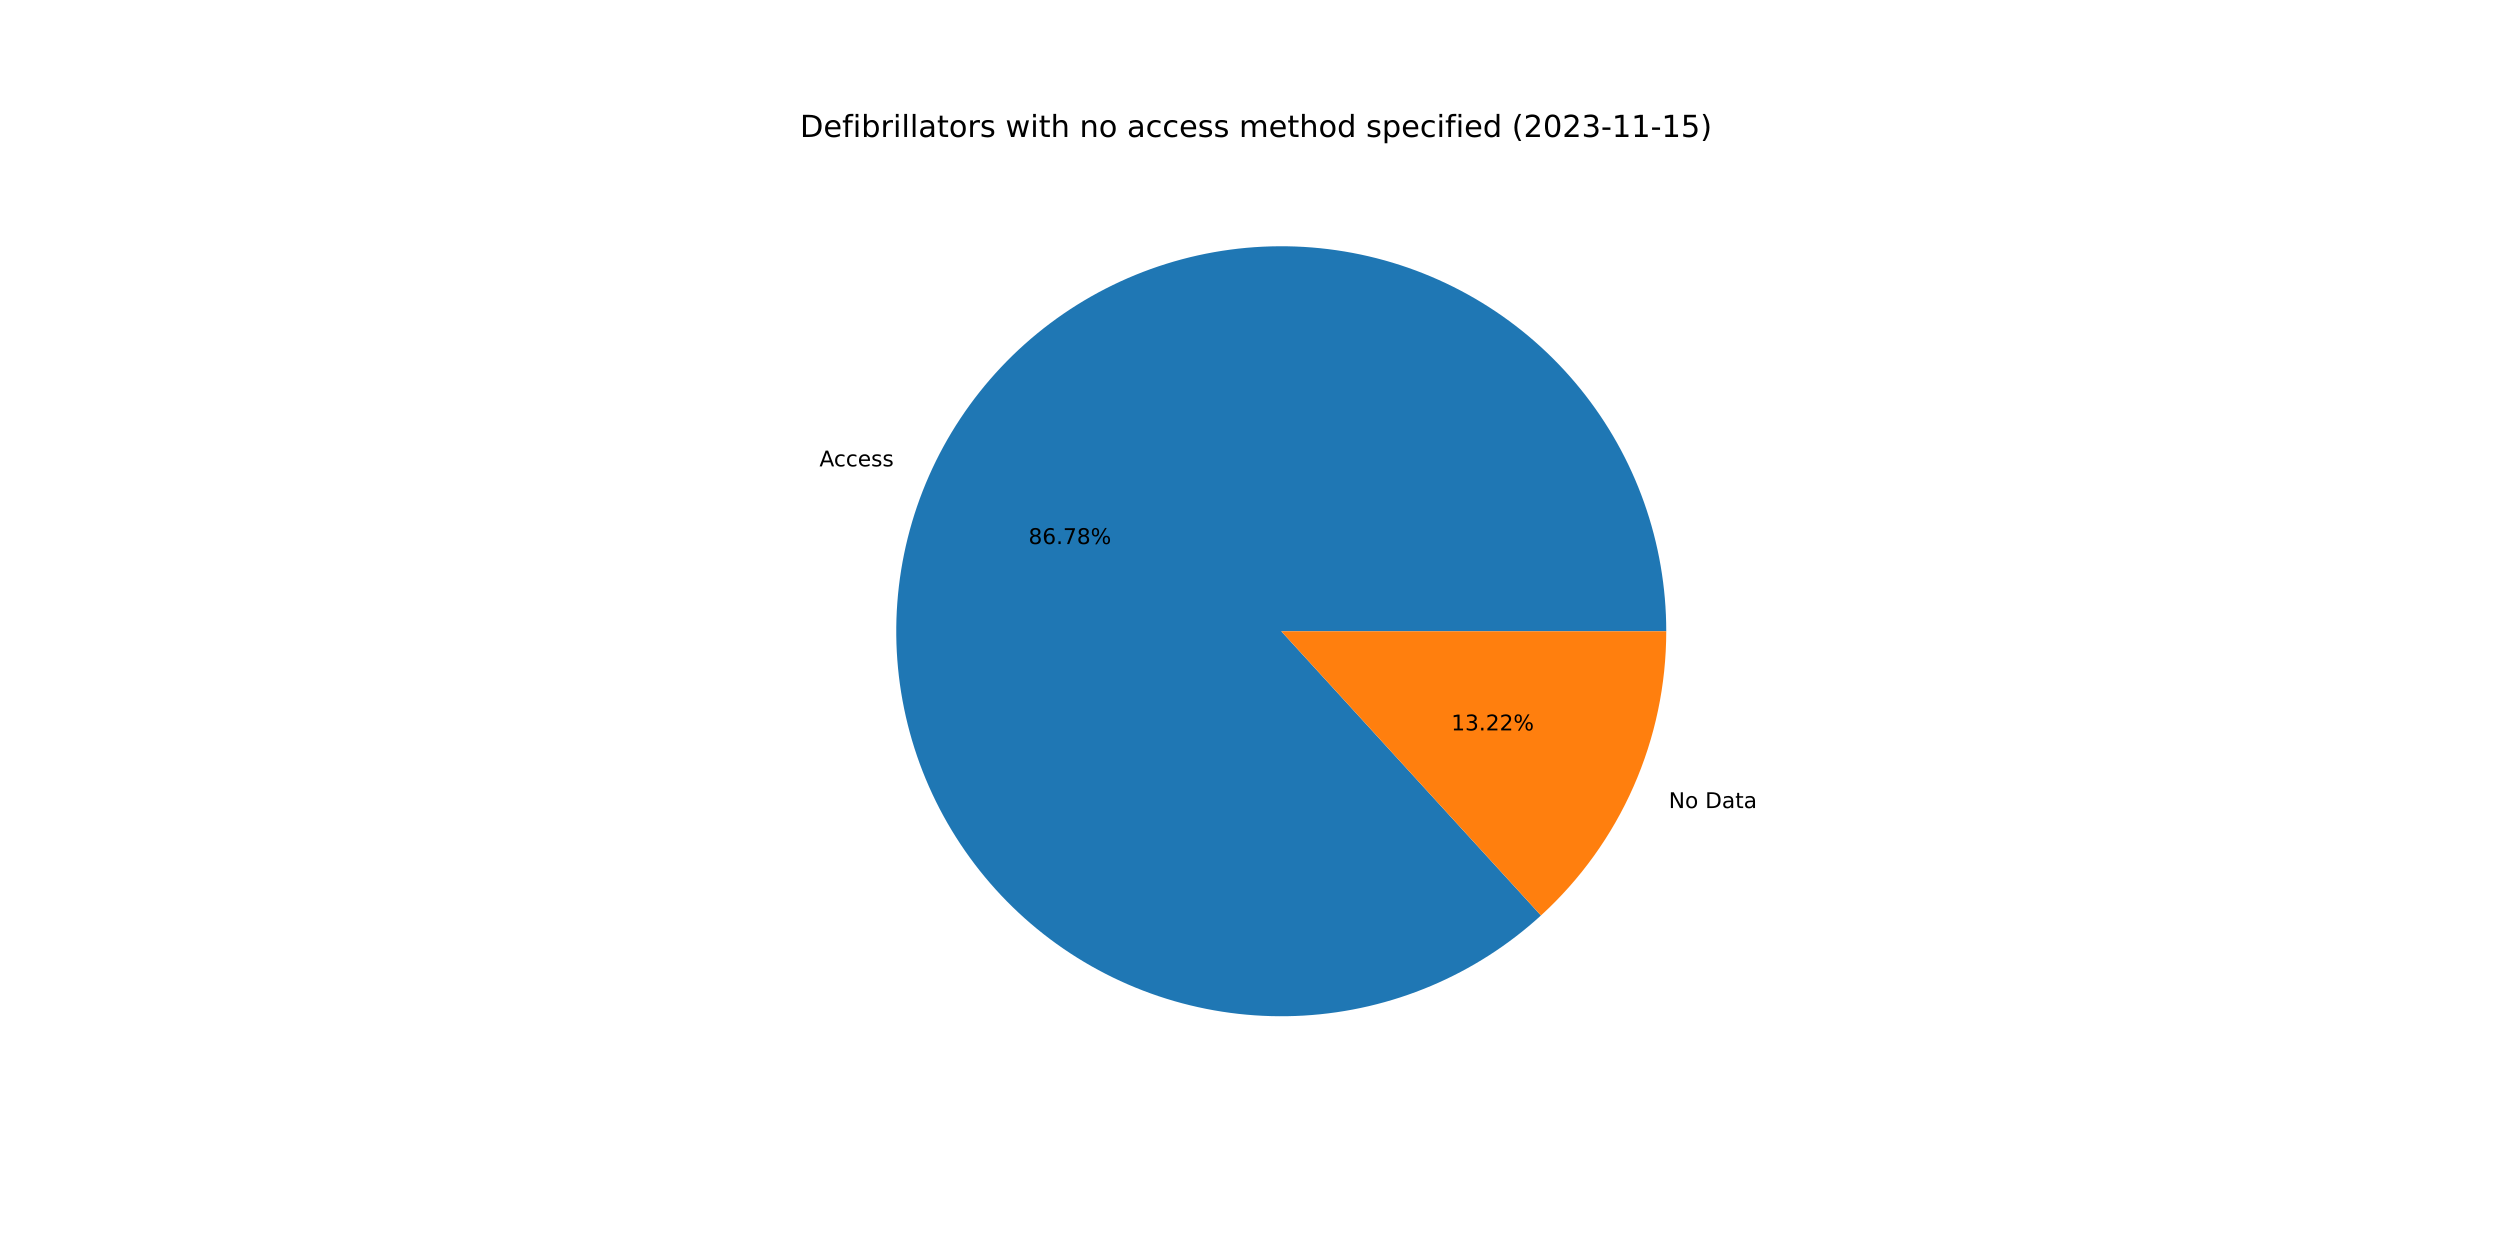
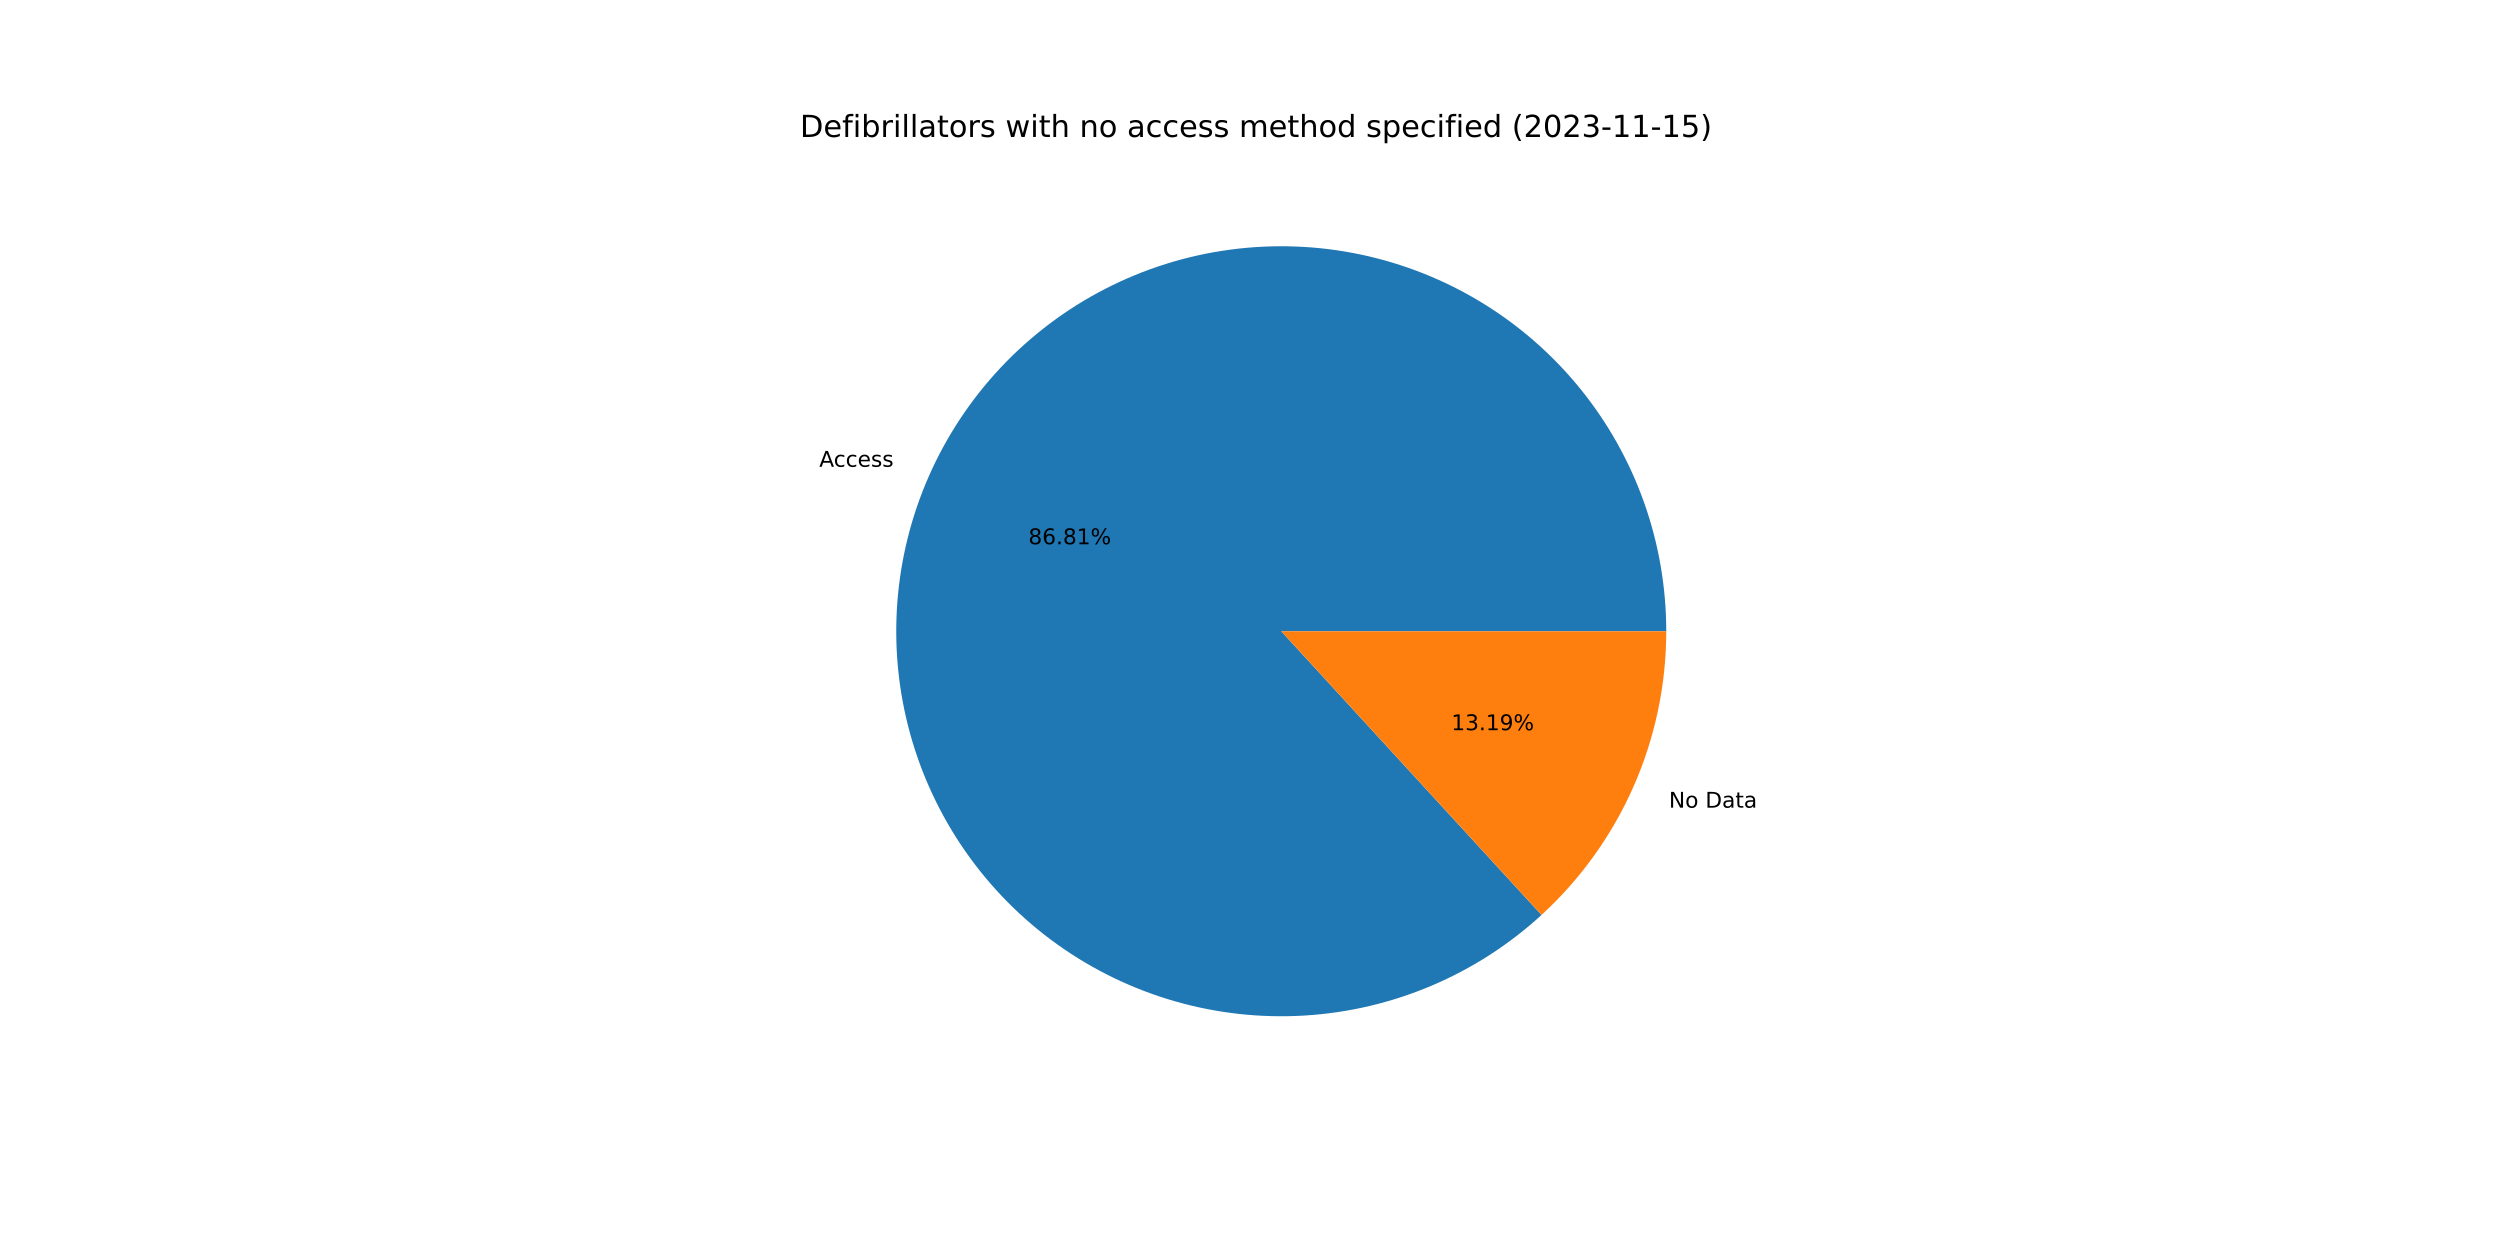
<svg xmlns="http://www.w3.org/2000/svg" xmlns:xlink="http://www.w3.org/1999/xlink" width="1152pt" height="576pt" viewBox="0 0 1152 576" version="1.1">
  <defs>
    <style type="text/css">*{stroke-linejoin: round; stroke-linecap: butt}</style>
  </defs>
  <g id="figure_1">
    <g id="patch_1">
      <path d="M 0 576  L 1152 576  L 1152 0  L 0 0  z " style="fill: #ffffff" />
    </g>
    <g id="axes_1">
      <g id="patch_2">
-         <path d="M 767.808 290.88  C 767.808 270.678 764.357 250.624 757.605 231.584  C 750.853 212.544 740.898 194.796 728.17 179.108  C 715.442 163.42 700.128 150.02 682.889 139.488  C 665.649 128.956 646.737 121.446 626.969 117.282  C 607.201 113.118 586.866 112.36 566.843 115.043  C 546.82 117.725 527.402 123.808 509.427 133.029  C 491.452 142.25 475.183 154.473 461.324 169.171  C 447.465 183.869 436.217 200.827 428.068 219.313  C 419.918 237.798 414.986 257.54 413.483 277.686  C 411.981 297.832 413.93 318.087 419.248 337.576  C 424.565 357.066 433.173 375.505 444.699 392.096  C 456.224 408.688 470.5 423.189 486.908 434.974  C 503.316 446.759 521.618 455.655 541.021 461.278  C 560.425 466.9 580.647 469.168 600.814 467.982  C 620.981 466.796 640.798 462.174 659.409 454.316  C 678.02 446.458 695.153 435.478 710.067 421.851  L 590.4 290.88  L 767.808 290.88  z " style="fill: #1f77b4" />
+         <path d="M 767.808 290.88  C 767.808 270.671 764.355 250.609 757.598 231.563  C 750.841 212.517 740.879 194.765 728.143 179.074  C 715.407 163.383 700.082 149.984 682.833 139.454  C 665.583 128.925 646.661 121.42 626.884 117.264  C 607.107 113.108 586.764 112.362 566.735 115.057  C 546.707 117.753 527.285 123.851 509.311 133.089  C 491.336 142.326 475.071 154.567 461.22 169.282  C 447.368 183.998 436.132 200.972 427.998 219.472  C 419.863 237.972 414.95 257.726 413.469 277.881  C 411.988 298.036 413.962 318.297 419.305 337.787  C 424.649 357.277 433.283 375.711 444.835 392.293  C 456.388 408.875 470.689 423.361 487.121 435.126  C 503.552 446.891 521.874 455.762 541.293 461.356  C 560.713 466.95 580.946 469.185 601.119 467.964  C 621.291 466.743 641.107 462.084 659.71 454.189  C 678.313 446.293 695.431 435.277 710.324 421.616  L 590.4 290.88  L 767.808 290.88  z " style="fill: #1f77b4" />
      </g>
      <g id="patch_3">
-         <path d="M 710.067 421.851  C 728.259 405.229 742.791 384.997 752.732 362.447  C 762.673 339.898 767.808 315.523 767.808 290.88  L 590.4 290.88  L 710.067 421.851  z " style="fill: #ff7f0e" />
+         <path d="M 710.324 421.616  C 728.441 404.997 742.907 384.793 752.802 362.288  C 762.698 339.783 767.808 315.465 767.808 290.88  L 590.4 290.88  L 710.324 421.616  z " style="fill: #ff7f0e" />
      </g>
      <g id="matplotlib.axis_1" />
      <g id="matplotlib.axis_2" />
      <g id="text_1">
-         <g transform="translate(377.6003 214.9152)scale(0.1 -0.1)">
+         <g transform="translate(377.5231 215.0907)scale(0.1 -0.1)">
          <defs>
            <path id="DejaVuSans-41" d="M 2188 4044  L 1331 1722  L 3047 1722  L 2188 4044  z M 1831 4666  L 2547 4666  L 4325 0  L 3669 0  L 3244 1197  L 1141 1197  L 716 0  L 50 0  L 1831 4666  z " transform="scale(0.015625)" />
            <path id="DejaVuSans-63" d="M 3122 3366  L 3122 2828  Q 2878 2963 2633 3030  Q 2388 3097 2138 3097  Q 1578 3097 1268 2742  Q 959 2388 959 1747  Q 959 1106 1268 751  Q 1578 397 2138 397  Q 2388 397 2633 464  Q 2878 531 3122 666  L 3122 134  Q 2881 22 2623 -34  Q 2366 -91 2075 -91  Q 1284 -91 818 406  Q 353 903 353 1747  Q 353 2603 823 3093  Q 1294 3584 2113 3584  Q 2378 3584 2631 3529  Q 2884 3475 3122 3366  z " transform="scale(0.015625)" />
            <path id="DejaVuSans-65" d="M 3597 1894  L 3597 1613  L 953 1613  Q 991 1019 1311 708  Q 1631 397 2203 397  Q 2534 397 2845 478  Q 3156 559 3463 722  L 3463 178  Q 3153 47 2828 -22  Q 2503 -91 2169 -91  Q 1331 -91 842 396  Q 353 884 353 1716  Q 353 2575 817 3079  Q 1281 3584 2069 3584  Q 2775 3584 3186 3129  Q 3597 2675 3597 1894  z M 3022 2063  Q 3016 2534 2758 2815  Q 2500 3097 2075 3097  Q 1594 3097 1305 2825  Q 1016 2553 972 2059  L 3022 2063  z " transform="scale(0.015625)" />
            <path id="DejaVuSans-73" d="M 2834 3397  L 2834 2853  Q 2591 2978 2328 3040  Q 2066 3103 1784 3103  Q 1356 3103 1142 2972  Q 928 2841 928 2578  Q 928 2378 1081 2264  Q 1234 2150 1697 2047  L 1894 2003  Q 2506 1872 2764 1633  Q 3022 1394 3022 966  Q 3022 478 2636 193  Q 2250 -91 1575 -91  Q 1294 -91 989 -36  Q 684 19 347 128  L 347 722  Q 666 556 975 473  Q 1284 391 1588 391  Q 1994 391 2212 530  Q 2431 669 2431 922  Q 2431 1156 2273 1281  Q 2116 1406 1581 1522  L 1381 1569  Q 847 1681 609 1914  Q 372 2147 372 2553  Q 372 3047 722 3315  Q 1072 3584 1716 3584  Q 2034 3584 2315 3537  Q 2597 3491 2834 3397  z " transform="scale(0.015625)" />
          </defs>
          <use xlink:href="#DejaVuSans-41" />
          <use xlink:href="#DejaVuSans-63" x="66.658" />
          <use xlink:href="#DejaVuSans-63" x="121.639" />
          <use xlink:href="#DejaVuSans-65" x="176.619" />
          <use xlink:href="#DejaVuSans-73" x="238.143" />
          <use xlink:href="#DejaVuSans-73" x="290.242" />
        </g>
      </g>
      <g id="text_2">
-         <g transform="translate(473.9359 250.6989)scale(0.1 -0.1)">
+         <g transform="translate(473.8938 250.7946)scale(0.1 -0.1)">
          <defs>
            <path id="DejaVuSans-38" d="M 2034 2216  Q 1584 2216 1326 1975  Q 1069 1734 1069 1313  Q 1069 891 1326 650  Q 1584 409 2034 409  Q 2484 409 2743 651  Q 3003 894 3003 1313  Q 3003 1734 2745 1975  Q 2488 2216 2034 2216  z M 1403 2484  Q 997 2584 770 2862  Q 544 3141 544 3541  Q 544 4100 942 4425  Q 1341 4750 2034 4750  Q 2731 4750 3128 4425  Q 3525 4100 3525 3541  Q 3525 3141 3298 2862  Q 3072 2584 2669 2484  Q 3125 2378 3379 2068  Q 3634 1759 3634 1313  Q 3634 634 3220 271  Q 2806 -91 2034 -91  Q 1263 -91 848 271  Q 434 634 434 1313  Q 434 1759 690 2068  Q 947 2378 1403 2484  z M 1172 3481  Q 1172 3119 1398 2916  Q 1625 2713 2034 2713  Q 2441 2713 2670 2916  Q 2900 3119 2900 3481  Q 2900 3844 2670 4047  Q 2441 4250 2034 4250  Q 1625 4250 1398 4047  Q 1172 3844 1172 3481  z " transform="scale(0.015625)" />
            <path id="DejaVuSans-36" d="M 2113 2584  Q 1688 2584 1439 2293  Q 1191 2003 1191 1497  Q 1191 994 1439 701  Q 1688 409 2113 409  Q 2538 409 2786 701  Q 3034 994 3034 1497  Q 3034 2003 2786 2293  Q 2538 2584 2113 2584  z M 3366 4563  L 3366 3988  Q 3128 4100 2886 4159  Q 2644 4219 2406 4219  Q 1781 4219 1451 3797  Q 1122 3375 1075 2522  Q 1259 2794 1537 2939  Q 1816 3084 2150 3084  Q 2853 3084 3261 2657  Q 3669 2231 3669 1497  Q 3669 778 3244 343  Q 2819 -91 2113 -91  Q 1303 -91 875 529  Q 447 1150 447 2328  Q 447 3434 972 4092  Q 1497 4750 2381 4750  Q 2619 4750 2861 4703  Q 3103 4656 3366 4563  z " transform="scale(0.015625)" />
            <path id="DejaVuSans-2e" d="M 684 794  L 1344 794  L 1344 0  L 684 0  L 684 794  z " transform="scale(0.015625)" />
-             <path id="DejaVuSans-37" d="M 525 4666  L 3525 4666  L 3525 4397  L 1831 0  L 1172 0  L 2766 4134  L 525 4134  L 525 4666  z " transform="scale(0.015625)" />
+             <path id="DejaVuSans-31" d="M 794 531  L 1825 531  L 1825 4091  L 703 3866  L 703 4441  L 1819 4666  L 2450 4666  L 2450 531  L 3481 531  L 3481 0  L 794 0  L 794 531  z " transform="scale(0.015625)" />
            <path id="DejaVuSans-25" d="M 4653 2053  Q 4381 2053 4226 1822  Q 4072 1591 4072 1178  Q 4072 772 4226 539  Q 4381 306 4653 306  Q 4919 306 5073 539  Q 5228 772 5228 1178  Q 5228 1588 5073 1820  Q 4919 2053 4653 2053  z M 4653 2450  Q 5147 2450 5437 2106  Q 5728 1763 5728 1178  Q 5728 594 5436 251  Q 5144 -91 4653 -91  Q 4153 -91 3862 251  Q 3572 594 3572 1178  Q 3572 1766 3864 2108  Q 4156 2450 4653 2450  z M 1428 4353  Q 1159 4353 1004 4120  Q 850 3888 850 3481  Q 850 3069 1003 2837  Q 1156 2606 1428 2606  Q 1700 2606 1854 2837  Q 2009 3069 2009 3481  Q 2009 3884 1853 4118  Q 1697 4353 1428 4353  z M 4250 4750  L 4750 4750  L 1831 -91  L 1331 -91  L 4250 4750  z M 1428 4750  Q 1922 4750 2215 4408  Q 2509 4066 2509 3481  Q 2509 2891 2217 2550  Q 1925 2209 1428 2209  Q 931 2209 642 2551  Q 353 2894 353 3481  Q 353 4063 643 4406  Q 934 4750 1428 4750  z " transform="scale(0.015625)" />
          </defs>
          <use xlink:href="#DejaVuSans-38" />
          <use xlink:href="#DejaVuSans-36" x="63.623" />
          <use xlink:href="#DejaVuSans-2e" x="127.246" />
-           <use xlink:href="#DejaVuSans-37" x="159.033" />
-           <use xlink:href="#DejaVuSans-38" x="222.656" />
+           <use xlink:href="#DejaVuSans-38" x="159.033" />
+           <use xlink:href="#DejaVuSans-31" x="222.656" />
          <use xlink:href="#DejaVuSans-25" x="286.279" />
        </g>
      </g>
      <g id="text_3">
-         <g transform="translate(768.9653 372.3635)scale(0.1 -0.1)">
+         <g transform="translate(769.0425 372.188)scale(0.1 -0.1)">
          <defs>
            <path id="DejaVuSans-4e" d="M 628 4666  L 1478 4666  L 3547 763  L 3547 4666  L 4159 4666  L 4159 0  L 3309 0  L 1241 3903  L 1241 0  L 628 0  L 628 4666  z " transform="scale(0.015625)" />
            <path id="DejaVuSans-6f" d="M 1959 3097  Q 1497 3097 1228 2736  Q 959 2375 959 1747  Q 959 1119 1226 758  Q 1494 397 1959 397  Q 2419 397 2687 759  Q 2956 1122 2956 1747  Q 2956 2369 2687 2733  Q 2419 3097 1959 3097  z M 1959 3584  Q 2709 3584 3137 3096  Q 3566 2609 3566 1747  Q 3566 888 3137 398  Q 2709 -91 1959 -91  Q 1206 -91 779 398  Q 353 888 353 1747  Q 353 2609 779 3096  Q 1206 3584 1959 3584  z " transform="scale(0.015625)" />
            <path id="DejaVuSans-20" transform="scale(0.015625)" />
            <path id="DejaVuSans-44" d="M 1259 4147  L 1259 519  L 2022 519  Q 2988 519 3436 956  Q 3884 1394 3884 2338  Q 3884 3275 3436 3711  Q 2988 4147 2022 4147  L 1259 4147  z M 628 4666  L 1925 4666  Q 3281 4666 3915 4102  Q 4550 3538 4550 2338  Q 4550 1131 3912 565  Q 3275 0 1925 0  L 628 0  L 628 4666  z " transform="scale(0.015625)" />
            <path id="DejaVuSans-61" d="M 2194 1759  Q 1497 1759 1228 1600  Q 959 1441 959 1056  Q 959 750 1161 570  Q 1363 391 1709 391  Q 2188 391 2477 730  Q 2766 1069 2766 1631  L 2766 1759  L 2194 1759  z M 3341 1997  L 3341 0  L 2766 0  L 2766 531  Q 2569 213 2275 61  Q 1981 -91 1556 -91  Q 1019 -91 701 211  Q 384 513 384 1019  Q 384 1609 779 1909  Q 1175 2209 1959 2209  L 2766 2209  L 2766 2266  Q 2766 2663 2505 2880  Q 2244 3097 1772 3097  Q 1472 3097 1187 3025  Q 903 2953 641 2809  L 641 3341  Q 956 3463 1253 3523  Q 1550 3584 1831 3584  Q 2591 3584 2966 3190  Q 3341 2797 3341 1997  z " transform="scale(0.015625)" />
            <path id="DejaVuSans-74" d="M 1172 4494  L 1172 3500  L 2356 3500  L 2356 3053  L 1172 3053  L 1172 1153  Q 1172 725 1289 603  Q 1406 481 1766 481  L 2356 481  L 2356 0  L 1766 0  Q 1100 0 847 248  Q 594 497 594 1153  L 594 3053  L 172 3053  L 172 3500  L 594 3500  L 594 4494  L 1172 4494  z " transform="scale(0.015625)" />
          </defs>
          <use xlink:href="#DejaVuSans-4e" />
          <use xlink:href="#DejaVuSans-6f" x="74.805" />
          <use xlink:href="#DejaVuSans-20" x="135.986" />
          <use xlink:href="#DejaVuSans-44" x="167.773" />
          <use xlink:href="#DejaVuSans-61" x="244.775" />
          <use xlink:href="#DejaVuSans-74" x="306.055" />
          <use xlink:href="#DejaVuSans-61" x="345.264" />
        </g>
      </g>
      <g id="text_4">
-         <g transform="translate(668.7344 336.5798)scale(0.1 -0.1)">
+         <g transform="translate(668.7765 336.4841)scale(0.1 -0.1)">
          <defs>
-             <path id="DejaVuSans-31" d="M 794 531  L 1825 531  L 1825 4091  L 703 3866  L 703 4441  L 1819 4666  L 2450 4666  L 2450 531  L 3481 531  L 3481 0  L 794 0  L 794 531  z " transform="scale(0.015625)" />
            <path id="DejaVuSans-33" d="M 2597 2516  Q 3050 2419 3304 2112  Q 3559 1806 3559 1356  Q 3559 666 3084 287  Q 2609 -91 1734 -91  Q 1441 -91 1130 -33  Q 819 25 488 141  L 488 750  Q 750 597 1062 519  Q 1375 441 1716 441  Q 2309 441 2620 675  Q 2931 909 2931 1356  Q 2931 1769 2642 2001  Q 2353 2234 1838 2234  L 1294 2234  L 1294 2753  L 1863 2753  Q 2328 2753 2575 2939  Q 2822 3125 2822 3475  Q 2822 3834 2567 4026  Q 2313 4219 1838 4219  Q 1578 4219 1281 4162  Q 984 4106 628 3988  L 628 4550  Q 988 4650 1302 4700  Q 1616 4750 1894 4750  Q 2613 4750 3031 4423  Q 3450 4097 3450 3541  Q 3450 3153 3228 2886  Q 3006 2619 2597 2516  z " transform="scale(0.015625)" />
-             <path id="DejaVuSans-32" d="M 1228 531  L 3431 531  L 3431 0  L 469 0  L 469 531  Q 828 903 1448 1529  Q 2069 2156 2228 2338  Q 2531 2678 2651 2914  Q 2772 3150 2772 3378  Q 2772 3750 2511 3984  Q 2250 4219 1831 4219  Q 1534 4219 1204 4116  Q 875 4013 500 3803  L 500 4441  Q 881 4594 1212 4672  Q 1544 4750 1819 4750  Q 2544 4750 2975 4387  Q 3406 4025 3406 3419  Q 3406 3131 3298 2873  Q 3191 2616 2906 2266  Q 2828 2175 2409 1742  Q 1991 1309 1228 531  z " transform="scale(0.015625)" />
+             <path id="DejaVuSans-39" d="M 703 97  L 703 672  Q 941 559 1184 500  Q 1428 441 1663 441  Q 2288 441 2617 861  Q 2947 1281 2994 2138  Q 2813 1869 2534 1725  Q 2256 1581 1919 1581  Q 1219 1581 811 2004  Q 403 2428 403 3163  Q 403 3881 828 4315  Q 1253 4750 1959 4750  Q 2769 4750 3195 4129  Q 3622 3509 3622 2328  Q 3622 1225 3098 567  Q 2575 -91 1691 -91  Q 1453 -91 1209 -44  Q 966 3 703 97  z M 1959 2075  Q 2384 2075 2632 2365  Q 2881 2656 2881 3163  Q 2881 3666 2632 3958  Q 2384 4250 1959 4250  Q 1534 4250 1286 3958  Q 1038 3666 1038 3163  Q 1038 2656 1286 2365  Q 1534 2075 1959 2075  z " transform="scale(0.015625)" />
          </defs>
          <use xlink:href="#DejaVuSans-31" />
          <use xlink:href="#DejaVuSans-33" x="63.623" />
          <use xlink:href="#DejaVuSans-2e" x="127.246" />
-           <use xlink:href="#DejaVuSans-32" x="159.033" />
-           <use xlink:href="#DejaVuSans-32" x="222.656" />
+           <use xlink:href="#DejaVuSans-31" x="159.033" />
+           <use xlink:href="#DejaVuSans-39" x="222.656" />
          <use xlink:href="#DejaVuSans-25" x="286.279" />
        </g>
      </g>
      <g id="text_5">
        <g transform="translate(368.64 63.12)scale(0.14 -0.14)">
          <defs>
            <path id="DejaVuSans-66" d="M 2375 4863  L 2375 4384  L 1825 4384  Q 1516 4384 1395 4259  Q 1275 4134 1275 3809  L 1275 3500  L 2222 3500  L 2222 3053  L 1275 3053  L 1275 0  L 697 0  L 697 3053  L 147 3053  L 147 3500  L 697 3500  L 697 3744  Q 697 4328 969 4595  Q 1241 4863 1831 4863  L 2375 4863  z " transform="scale(0.015625)" />
            <path id="DejaVuSans-69" d="M 603 3500  L 1178 3500  L 1178 0  L 603 0  L 603 3500  z M 603 4863  L 1178 4863  L 1178 4134  L 603 4134  L 603 4863  z " transform="scale(0.015625)" />
            <path id="DejaVuSans-62" d="M 3116 1747  Q 3116 2381 2855 2742  Q 2594 3103 2138 3103  Q 1681 3103 1420 2742  Q 1159 2381 1159 1747  Q 1159 1113 1420 752  Q 1681 391 2138 391  Q 2594 391 2855 752  Q 3116 1113 3116 1747  z M 1159 2969  Q 1341 3281 1617 3432  Q 1894 3584 2278 3584  Q 2916 3584 3314 3078  Q 3713 2572 3713 1747  Q 3713 922 3314 415  Q 2916 -91 2278 -91  Q 1894 -91 1617 61  Q 1341 213 1159 525  L 1159 0  L 581 0  L 581 4863  L 1159 4863  L 1159 2969  z " transform="scale(0.015625)" />
            <path id="DejaVuSans-72" d="M 2631 2963  Q 2534 3019 2420 3045  Q 2306 3072 2169 3072  Q 1681 3072 1420 2755  Q 1159 2438 1159 1844  L 1159 0  L 581 0  L 581 3500  L 1159 3500  L 1159 2956  Q 1341 3275 1631 3429  Q 1922 3584 2338 3584  Q 2397 3584 2469 3576  Q 2541 3569 2628 3553  L 2631 2963  z " transform="scale(0.015625)" />
            <path id="DejaVuSans-6c" d="M 603 4863  L 1178 4863  L 1178 0  L 603 0  L 603 4863  z " transform="scale(0.015625)" />
            <path id="DejaVuSans-77" d="M 269 3500  L 844 3500  L 1563 769  L 2278 3500  L 2956 3500  L 3675 769  L 4391 3500  L 4966 3500  L 4050 0  L 3372 0  L 2619 2869  L 1863 0  L 1184 0  L 269 3500  z " transform="scale(0.015625)" />
            <path id="DejaVuSans-68" d="M 3513 2113  L 3513 0  L 2938 0  L 2938 2094  Q 2938 2591 2744 2837  Q 2550 3084 2163 3084  Q 1697 3084 1428 2787  Q 1159 2491 1159 1978  L 1159 0  L 581 0  L 581 4863  L 1159 4863  L 1159 2956  Q 1366 3272 1645 3428  Q 1925 3584 2291 3584  Q 2894 3584 3203 3211  Q 3513 2838 3513 2113  z " transform="scale(0.015625)" />
            <path id="DejaVuSans-6e" d="M 3513 2113  L 3513 0  L 2938 0  L 2938 2094  Q 2938 2591 2744 2837  Q 2550 3084 2163 3084  Q 1697 3084 1428 2787  Q 1159 2491 1159 1978  L 1159 0  L 581 0  L 581 3500  L 1159 3500  L 1159 2956  Q 1366 3272 1645 3428  Q 1925 3584 2291 3584  Q 2894 3584 3203 3211  Q 3513 2838 3513 2113  z " transform="scale(0.015625)" />
            <path id="DejaVuSans-6d" d="M 3328 2828  Q 3544 3216 3844 3400  Q 4144 3584 4550 3584  Q 5097 3584 5394 3201  Q 5691 2819 5691 2113  L 5691 0  L 5113 0  L 5113 2094  Q 5113 2597 4934 2840  Q 4756 3084 4391 3084  Q 3944 3084 3684 2787  Q 3425 2491 3425 1978  L 3425 0  L 2847 0  L 2847 2094  Q 2847 2600 2669 2842  Q 2491 3084 2119 3084  Q 1678 3084 1418 2786  Q 1159 2488 1159 1978  L 1159 0  L 581 0  L 581 3500  L 1159 3500  L 1159 2956  Q 1356 3278 1631 3431  Q 1906 3584 2284 3584  Q 2666 3584 2933 3390  Q 3200 3197 3328 2828  z " transform="scale(0.015625)" />
            <path id="DejaVuSans-64" d="M 2906 2969  L 2906 4863  L 3481 4863  L 3481 0  L 2906 0  L 2906 525  Q 2725 213 2448 61  Q 2172 -91 1784 -91  Q 1150 -91 751 415  Q 353 922 353 1747  Q 353 2572 751 3078  Q 1150 3584 1784 3584  Q 2172 3584 2448 3432  Q 2725 3281 2906 2969  z M 947 1747  Q 947 1113 1208 752  Q 1469 391 1925 391  Q 2381 391 2643 752  Q 2906 1113 2906 1747  Q 2906 2381 2643 2742  Q 2381 3103 1925 3103  Q 1469 3103 1208 2742  Q 947 2381 947 1747  z " transform="scale(0.015625)" />
            <path id="DejaVuSans-70" d="M 1159 525  L 1159 -1331  L 581 -1331  L 581 3500  L 1159 3500  L 1159 2969  Q 1341 3281 1617 3432  Q 1894 3584 2278 3584  Q 2916 3584 3314 3078  Q 3713 2572 3713 1747  Q 3713 922 3314 415  Q 2916 -91 2278 -91  Q 1894 -91 1617 61  Q 1341 213 1159 525  z M 3116 1747  Q 3116 2381 2855 2742  Q 2594 3103 2138 3103  Q 1681 3103 1420 2742  Q 1159 2381 1159 1747  Q 1159 1113 1420 752  Q 1681 391 2138 391  Q 2594 391 2855 752  Q 3116 1113 3116 1747  z " transform="scale(0.015625)" />
            <path id="DejaVuSans-28" d="M 1984 4856  Q 1566 4138 1362 3434  Q 1159 2731 1159 2009  Q 1159 1288 1364 580  Q 1569 -128 1984 -844  L 1484 -844  Q 1016 -109 783 600  Q 550 1309 550 2009  Q 550 2706 781 3412  Q 1013 4119 1484 4856  L 1984 4856  z " transform="scale(0.015625)" />
+             <path id="DejaVuSans-32" d="M 1228 531  L 3431 531  L 3431 0  L 469 0  L 469 531  Q 828 903 1448 1529  Q 2069 2156 2228 2338  Q 2531 2678 2651 2914  Q 2772 3150 2772 3378  Q 2772 3750 2511 3984  Q 2250 4219 1831 4219  Q 1534 4219 1204 4116  Q 875 4013 500 3803  L 500 4441  Q 881 4594 1212 4672  Q 1544 4750 1819 4750  Q 2544 4750 2975 4387  Q 3406 4025 3406 3419  Q 3406 3131 3298 2873  Q 3191 2616 2906 2266  Q 2828 2175 2409 1742  Q 1991 1309 1228 531  z " transform="scale(0.015625)" />
            <path id="DejaVuSans-30" d="M 2034 4250  Q 1547 4250 1301 3770  Q 1056 3291 1056 2328  Q 1056 1369 1301 889  Q 1547 409 2034 409  Q 2525 409 2770 889  Q 3016 1369 3016 2328  Q 3016 3291 2770 3770  Q 2525 4250 2034 4250  z M 2034 4750  Q 2819 4750 3233 4129  Q 3647 3509 3647 2328  Q 3647 1150 3233 529  Q 2819 -91 2034 -91  Q 1250 -91 836 529  Q 422 1150 422 2328  Q 422 3509 836 4129  Q 1250 4750 2034 4750  z " transform="scale(0.015625)" />
            <path id="DejaVuSans-2d" d="M 313 2009  L 1997 2009  L 1997 1497  L 313 1497  L 313 2009  z " transform="scale(0.015625)" />
            <path id="DejaVuSans-35" d="M 691 4666  L 3169 4666  L 3169 4134  L 1269 4134  L 1269 2991  Q 1406 3038 1543 3061  Q 1681 3084 1819 3084  Q 2600 3084 3056 2656  Q 3513 2228 3513 1497  Q 3513 744 3044 326  Q 2575 -91 1722 -91  Q 1428 -91 1123 -41  Q 819 9 494 109  L 494 744  Q 775 591 1075 516  Q 1375 441 1709 441  Q 2250 441 2565 725  Q 2881 1009 2881 1497  Q 2881 1984 2565 2268  Q 2250 2553 1709 2553  Q 1456 2553 1204 2497  Q 953 2441 691 2322  L 691 4666  z " transform="scale(0.015625)" />
            <path id="DejaVuSans-29" d="M 513 4856  L 1013 4856  Q 1481 4119 1714 3412  Q 1947 2706 1947 2009  Q 1947 1309 1714 600  Q 1481 -109 1013 -844  L 513 -844  Q 928 -128 1133 580  Q 1338 1288 1338 2009  Q 1338 2731 1133 3434  Q 928 4138 513 4856  z " transform="scale(0.015625)" />
          </defs>
          <use xlink:href="#DejaVuSans-44" />
          <use xlink:href="#DejaVuSans-65" x="77.002" />
          <use xlink:href="#DejaVuSans-66" x="138.525" />
          <use xlink:href="#DejaVuSans-69" x="173.73" />
          <use xlink:href="#DejaVuSans-62" x="201.514" />
          <use xlink:href="#DejaVuSans-72" x="264.99" />
          <use xlink:href="#DejaVuSans-69" x="306.104" />
          <use xlink:href="#DejaVuSans-6c" x="333.887" />
          <use xlink:href="#DejaVuSans-6c" x="361.67" />
          <use xlink:href="#DejaVuSans-61" x="389.453" />
          <use xlink:href="#DejaVuSans-74" x="450.732" />
          <use xlink:href="#DejaVuSans-6f" x="489.941" />
          <use xlink:href="#DejaVuSans-72" x="551.123" />
          <use xlink:href="#DejaVuSans-73" x="592.236" />
          <use xlink:href="#DejaVuSans-20" x="644.336" />
          <use xlink:href="#DejaVuSans-77" x="676.123" />
          <use xlink:href="#DejaVuSans-69" x="757.91" />
          <use xlink:href="#DejaVuSans-74" x="785.693" />
          <use xlink:href="#DejaVuSans-68" x="824.902" />
          <use xlink:href="#DejaVuSans-20" x="888.281" />
          <use xlink:href="#DejaVuSans-6e" x="920.068" />
          <use xlink:href="#DejaVuSans-6f" x="983.447" />
          <use xlink:href="#DejaVuSans-20" x="1044.629" />
          <use xlink:href="#DejaVuSans-61" x="1076.416" />
          <use xlink:href="#DejaVuSans-63" x="1137.695" />
          <use xlink:href="#DejaVuSans-63" x="1192.676" />
          <use xlink:href="#DejaVuSans-65" x="1247.656" />
          <use xlink:href="#DejaVuSans-73" x="1309.18" />
          <use xlink:href="#DejaVuSans-73" x="1361.279" />
          <use xlink:href="#DejaVuSans-20" x="1413.379" />
          <use xlink:href="#DejaVuSans-6d" x="1445.166" />
          <use xlink:href="#DejaVuSans-65" x="1542.578" />
          <use xlink:href="#DejaVuSans-74" x="1604.102" />
          <use xlink:href="#DejaVuSans-68" x="1643.311" />
          <use xlink:href="#DejaVuSans-6f" x="1706.689" />
          <use xlink:href="#DejaVuSans-64" x="1767.871" />
          <use xlink:href="#DejaVuSans-20" x="1831.348" />
          <use xlink:href="#DejaVuSans-73" x="1863.135" />
          <use xlink:href="#DejaVuSans-70" x="1915.234" />
          <use xlink:href="#DejaVuSans-65" x="1978.711" />
          <use xlink:href="#DejaVuSans-63" x="2040.234" />
          <use xlink:href="#DejaVuSans-69" x="2095.215" />
          <use xlink:href="#DejaVuSans-66" x="2122.998" />
          <use xlink:href="#DejaVuSans-69" x="2158.203" />
          <use xlink:href="#DejaVuSans-65" x="2185.986" />
          <use xlink:href="#DejaVuSans-64" x="2247.51" />
          <use xlink:href="#DejaVuSans-20" x="2310.986" />
          <use xlink:href="#DejaVuSans-28" x="2342.773" />
          <use xlink:href="#DejaVuSans-32" x="2381.787" />
          <use xlink:href="#DejaVuSans-30" x="2445.41" />
          <use xlink:href="#DejaVuSans-32" x="2509.033" />
          <use xlink:href="#DejaVuSans-33" x="2572.656" />
          <use xlink:href="#DejaVuSans-2d" x="2636.279" />
          <use xlink:href="#DejaVuSans-31" x="2672.363" />
          <use xlink:href="#DejaVuSans-31" x="2735.986" />
          <use xlink:href="#DejaVuSans-2d" x="2799.609" />
          <use xlink:href="#DejaVuSans-31" x="2835.693" />
          <use xlink:href="#DejaVuSans-35" x="2899.316" />
          <use xlink:href="#DejaVuSans-29" x="2962.939" />
        </g>
      </g>
    </g>
  </g>
</svg>
